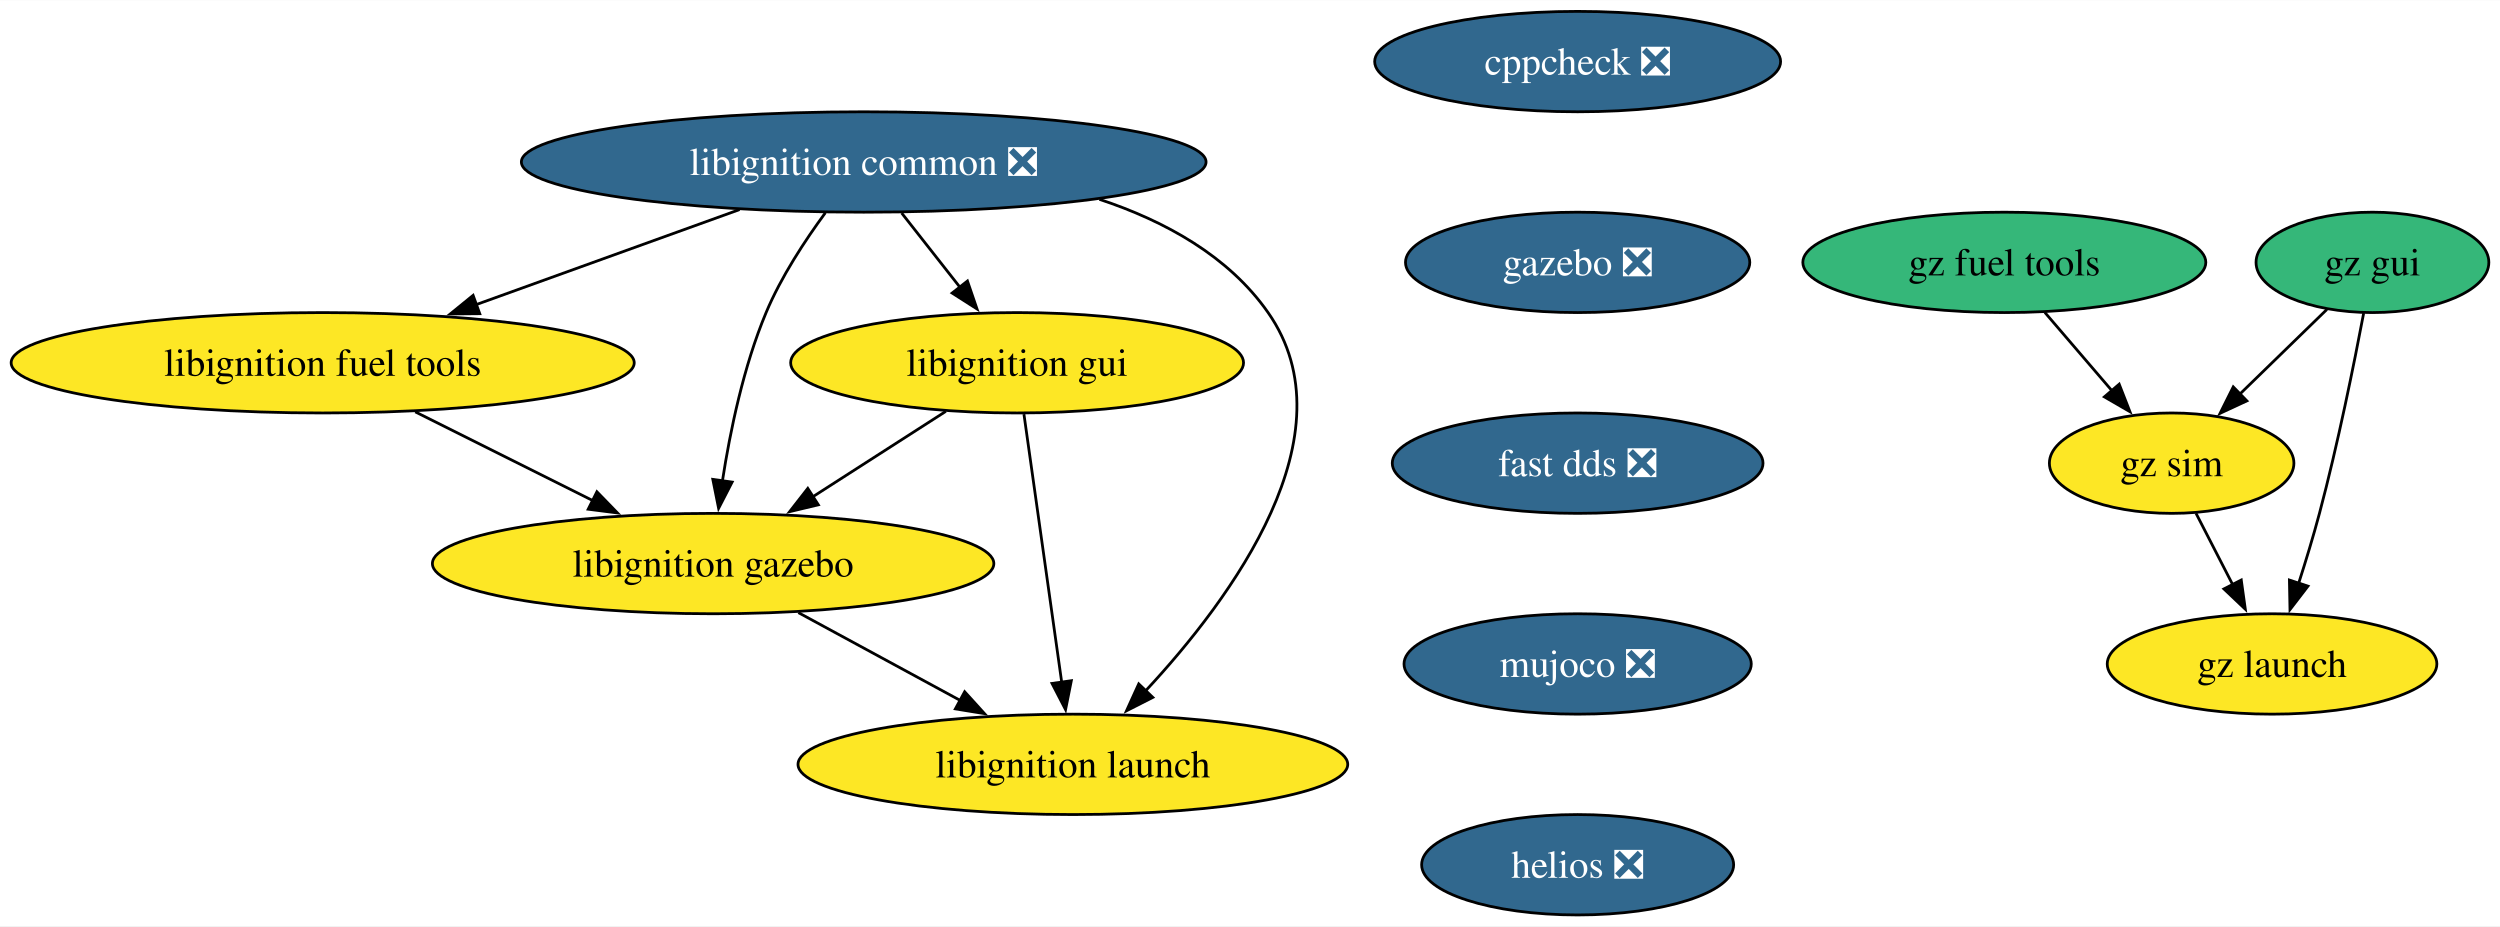
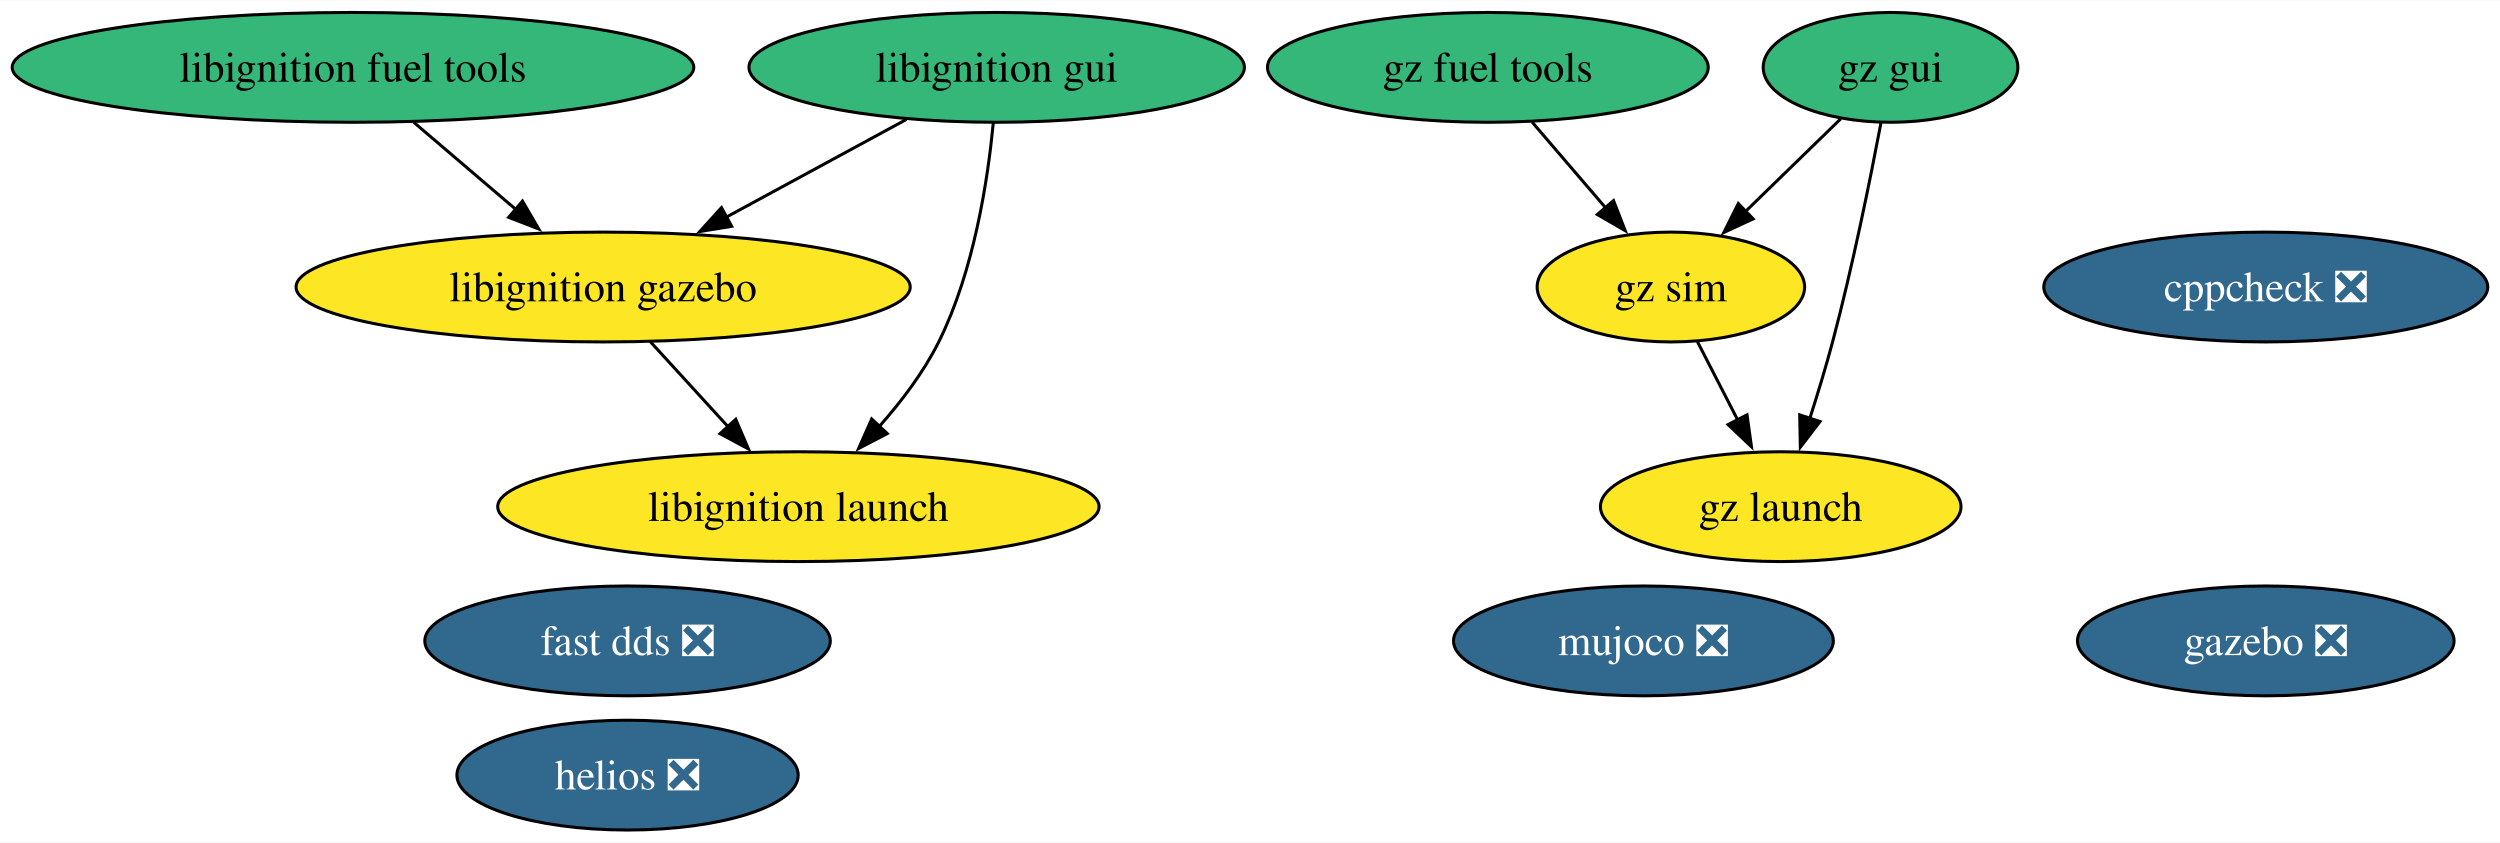
- <svg xmlns="http://www.w3.org/2000/svg" xmlns:xlink="http://www.w3.org/1999/xlink" width="896pt" height="332pt" viewBox="0.00 0.00 896.45 332.00">
-   <g id="graph0" class="graph" transform="scale(1 1) rotate(0) translate(4 328)">
-     <polygon fill="white" stroke="none" points="-4,4 -4,-328 892.45,-328 892.45,4 -4,4" />
+ <svg xmlns="http://www.w3.org/2000/svg" xmlns:xlink="http://www.w3.org/1999/xlink" width="819pt" height="276pt" viewBox="0.00 0.00 819.49 276.00">
+   <g id="graph0" class="graph" transform="scale(1 1) rotate(0) translate(4 272)">
+     <polygon fill="white" stroke="none" points="-4,4 -4,-272 815.49,-272 815.49,4 -4,4" />
    <g id="node1" class="node">
      <g id="a_node1">
        <a xlink:href="https://github.com/conda-forge/cppcheck-feedstock/pull/100" xlink:title="cppcheck ❎">
-           <ellipse fill="#31688e" stroke="black" cx="561.71" cy="-306" rx="72.78" ry="18" />
-           <text text-anchor="middle" x="561.71" y="-301.32" font-family="Times,serif" font-size="14.00" fill="white">cppcheck ❎</text>
+           <ellipse fill="#31688e" stroke="black" cx="738.71" cy="-178" rx="72.78" ry="18" />
+           <text text-anchor="middle" x="738.71" y="-173.32" font-family="Times,serif" font-size="14.00" fill="white">cppcheck ❎</text>
        </a>
      </g>
    </g>
    <g id="node2" class="node">
      <g id="a_node2">
        <a xlink:href="https://github.com/conda-forge/gazebo-feedstock/pull/238" xlink:title="gazebo ❎">
-           <ellipse fill="#31688e" stroke="black" cx="561.71" cy="-234" rx="61.73" ry="18" />
-           <text text-anchor="middle" x="561.71" y="-229.32" font-family="Times,serif" font-size="14.00" fill="white">gazebo ❎</text>
+           <ellipse fill="#31688e" stroke="black" cx="738.71" cy="-62" rx="61.73" ry="18" />
+           <text text-anchor="middle" x="738.71" y="-57.33" font-family="Times,serif" font-size="14.00" fill="white">gazebo ❎</text>
        </a>
      </g>
    </g>
    <g id="node3" class="node">
      <g id="a_node3">
+         <a xlink:href="https://github.com/conda-forge/libignition-fuel-tools-feedstock" xlink:title="libignition fuel tools">
+           <ellipse fill="#35b779" stroke="black" cx="111.71" cy="-250" rx="111.71" ry="18" />
+           <text text-anchor="middle" x="111.71" y="-245.32" font-family="Times,serif" font-size="14.00">libignition fuel tools</text>
+         </a>
+       </g>
+     </g>
+     <g id="node6" class="node">
+       <g id="a_node6">
+         <a xlink:href="https://github.com/conda-forge/libignition-gazebo-feedstock" xlink:title="libignition gazebo">
+           <ellipse fill="#fde725" stroke="black" cx="193.71" cy="-178" rx="100.66" ry="18" />
+           <text text-anchor="middle" x="193.71" y="-173.32" font-family="Times,serif" font-size="14.00">libignition gazebo</text>
+         </a>
+       </g>
+     </g>
+     <g id="edge1" class="edge">
+       <path fill="none" stroke="black" d="M131.56,-232.05C141.66,-223.43 154.11,-212.8 165.22,-203.32" />
+       <polygon fill="black" stroke="black" points="167.27,-206.17 172.61,-197.01 162.73,-200.84 167.27,-206.17" />
+     </g>
+     <g id="node4" class="node">
+       <g id="a_node4">
        <a xlink:href="https://github.com/conda-forge/fast-dds-feedstock/pull/17" xlink:title="fast dds ❎">
-           <ellipse fill="#31688e" stroke="black" cx="561.71" cy="-162" rx="66.47" ry="18" />
-           <text text-anchor="middle" x="561.71" y="-157.32" font-family="Times,serif" font-size="14.00" fill="white">fast dds ❎</text>
+           <ellipse fill="#31688e" stroke="black" cx="201.71" cy="-62" rx="66.47" ry="18" />
+           <text text-anchor="middle" x="201.71" y="-57.33" font-family="Times,serif" font-size="14.00" fill="white">fast dds ❎</text>
+         </a>
+       </g>
+     </g>
+     <g id="node5" class="node">
+       <g id="a_node5">
+         <a xlink:href="https://github.com/conda-forge/libignition-gui-feedstock" xlink:title="libignition gui">
+           <ellipse fill="#35b779" stroke="black" cx="322.71" cy="-250" rx="81.2" ry="18" />
+           <text text-anchor="middle" x="322.71" y="-245.32" font-family="Times,serif" font-size="14.00">libignition gui</text>
+         </a>
+       </g>
+     </g>
+     <g id="edge2" class="edge">
+       <path fill="none" stroke="black" d="M293.12,-232.94C275.59,-223.43 253.14,-211.25 234.01,-200.87" />
+       <polygon fill="black" stroke="black" points="235.85,-197.89 225.39,-196.19 232.51,-204.04 235.85,-197.89" />
+     </g>
+     <g id="node7" class="node">
+       <g id="a_node7">
+         <a xlink:href="https://github.com/conda-forge/libignition-launch-feedstock" xlink:title="libignition launch">
+           <ellipse fill="#fde725" stroke="black" cx="257.71" cy="-106" rx="98.56" ry="18" />
+           <text text-anchor="middle" x="257.71" y="-101.33" font-family="Times,serif" font-size="14.00">libignition launch</text>
+         </a>
+       </g>
+     </g>
+     <g id="edge3" class="edge">
+       <path fill="none" stroke="black" d="M321.59,-231.76C319.82,-213.19 315.27,-183.19 303.71,-160 298.76,-150.07 291.51,-140.5 284.22,-132.29" />
+       <polygon fill="black" stroke="black" points="286.84,-129.96 277.45,-125.06 281.74,-134.75 286.84,-129.96" />
+     </g>
+     <g id="edge4" class="edge">
+       <path fill="none" stroke="black" d="M209.2,-160.05C216.83,-151.71 226.18,-141.49 234.62,-132.25" />
+       <polygon fill="black" stroke="black" points="237.17,-134.65 241.34,-124.91 232.01,-129.92 237.17,-134.65" />
+     </g>
+     <g id="node8" class="node">
+       <g id="a_node8">
+         <a xlink:href="https://github.com/conda-forge/mujoco-feedstock/pull/75" xlink:title="mujoco ❎">
+           <ellipse fill="#31688e" stroke="black" cx="534.71" cy="-62" rx="62.26" ry="18" />
+           <text text-anchor="middle" x="534.71" y="-57.33" font-family="Times,serif" font-size="14.00" fill="white">mujoco ❎</text>
        </a>
      </g>
    </g>
    <g id="node9" class="node">
      <g id="a_node9">
-         <a xlink:href="https://github.com/conda-forge/mujoco-feedstock/pull/75" xlink:title="mujoco ❎">
-           <ellipse fill="#31688e" stroke="black" cx="561.71" cy="-90" rx="62.26" ry="18" />
-           <text text-anchor="middle" x="561.71" y="-85.33" font-family="Times,serif" font-size="14.00" fill="white">mujoco ❎</text>
-         </a>
-       </g>
-     </g>
-     <g id="node4" class="node">
-       <g id="a_node4">
-         <a xlink:href="https://github.com/conda-forge/libignition-common-feedstock/pull/69" xlink:title="libignition common ❎">
-           <ellipse fill="#31688e" stroke="black" cx="305.71" cy="-270" rx="122.76" ry="18" />
-           <text text-anchor="middle" x="305.71" y="-265.32" font-family="Times,serif" font-size="14.00" fill="white">libignition common ❎</text>
-         </a>
-       </g>
-     </g>
-     <g id="node5" class="node">
-       <g id="a_node5">
-         <a xlink:href="https://github.com/conda-forge/libignition-fuel-tools-feedstock" xlink:title="libignition fuel tools">
-           <ellipse fill="#fde725" stroke="black" cx="111.71" cy="-198" rx="111.71" ry="18" />
-           <text text-anchor="middle" x="111.71" y="-193.32" font-family="Times,serif" font-size="14.00">libignition fuel tools</text>
-         </a>
-       </g>
-     </g>
-     <g id="edge3" class="edge">
-       <path fill="none" stroke="black" d="M261.2,-252.94C233.11,-242.8 196.6,-229.63 166.7,-218.84" />
-       <polygon fill="black" stroke="black" points="168.03,-215.6 157.44,-215.5 165.65,-222.18 168.03,-215.6" />
-     </g>
-     <g id="node6" class="node">
-       <g id="a_node6">
-         <a xlink:href="https://github.com/conda-forge/libignition-gui-feedstock" xlink:title="libignition gui">
-           <ellipse fill="#fde725" stroke="black" cx="360.71" cy="-198" rx="81.2" ry="18" />
-           <text text-anchor="middle" x="360.71" y="-193.32" font-family="Times,serif" font-size="14.00">libignition gui</text>
-         </a>
-       </g>
-     </g>
-     <g id="edge4" class="edge">
-       <path fill="none" stroke="black" d="M319.31,-251.7C325.63,-243.64 333.29,-233.89 340.3,-224.98" />
-       <polygon fill="black" stroke="black" points="342.91,-227.32 346.34,-217.29 337.41,-223 342.91,-227.32" />
-     </g>
-     <g id="node7" class="node">
-       <g id="a_node7">
-         <a xlink:href="https://github.com/conda-forge/libignition-gazebo-feedstock" xlink:title="libignition gazebo">
-           <ellipse fill="#fde725" stroke="black" cx="251.71" cy="-126" rx="100.66" ry="18" />
-           <text text-anchor="middle" x="251.71" y="-121.33" font-family="Times,serif" font-size="14.00">libignition gazebo</text>
-         </a>
-       </g>
-     </g>
-     <g id="edge5" class="edge">
-       <path fill="none" stroke="black" d="M291.96,-251.79C284.65,-241.85 276.08,-228.81 270.71,-216 262.62,-196.7 257.82,-173.55 255.06,-155.7" />
-       <polygon fill="black" stroke="black" points="258.53,-155.22 253.68,-145.8 251.6,-156.19 258.53,-155.22" />
-     </g>
-     <g id="node8" class="node">
-       <g id="a_node8">
-         <a xlink:href="https://github.com/conda-forge/libignition-launch-feedstock" xlink:title="libignition launch">
-           <ellipse fill="#fde725" stroke="black" cx="380.71" cy="-54" rx="98.56" ry="18" />
-           <text text-anchor="middle" x="380.71" y="-49.33" font-family="Times,serif" font-size="14.00">libignition launch</text>
-         </a>
-       </g>
-     </g>
-     <g id="edge6" class="edge">
-       <path fill="none" stroke="black" d="M390.21,-256.62C413.63,-248.87 436.51,-236.32 450.71,-216 481.17,-172.43 437.64,-113.5 406.79,-80.36" />
-       <polygon fill="black" stroke="black" points="409.38,-78.01 399.94,-73.21 404.33,-82.85 409.38,-78.01" />
-     </g>
-     <g id="edge7" class="edge">
-       <path fill="none" stroke="black" d="M144.89,-180.41C163.98,-170.87 188.18,-158.77 208.72,-148.5" />
-       <polygon fill="black" stroke="black" points="210.04,-151.75 217.42,-144.15 206.91,-145.49 210.04,-151.75" />
-     </g>
-     <g id="edge8" class="edge">
-       <path fill="none" stroke="black" d="M335.16,-180.59C320.88,-171.42 302.87,-159.85 287.23,-149.81" />
-       <polygon fill="black" stroke="black" points="289.44,-147.07 279.14,-144.61 285.66,-152.96 289.44,-147.07" />
-     </g>
-     <g id="edge9" class="edge">
-       <path fill="none" stroke="black" d="M363.16,-179.59C366.54,-155.61 372.66,-112.14 376.71,-83.42" />
-       <polygon fill="black" stroke="black" points="380.16,-84 378.09,-73.61 373.23,-83.02 380.16,-84" />
-     </g>
-     <g id="edge10" class="edge">
-       <path fill="none" stroke="black" d="M282.28,-108.41C299.63,-99 321.56,-87.1 340.32,-76.92" />
-       <polygon fill="black" stroke="black" points="341.91,-80.04 349.03,-72.19 338.57,-73.89 341.91,-80.04" />
-     </g>
-     <g id="node10" class="node">
-       <g id="a_node10">
-         <a xlink:href="https://github.com/conda-forge/helios-feedstock/pull/18" xlink:title="helios ❎">
-           <ellipse fill="#31688e" stroke="black" cx="561.71" cy="-18" rx="55.94" ry="18" />
-           <text text-anchor="middle" x="561.71" y="-13.32" font-family="Times,serif" font-size="14.00" fill="white">helios ❎</text>
+         <a xlink:href="https://github.com/conda-forge/gz-fuel-tools-feedstock" xlink:title="gz fuel tools">
+           <ellipse fill="#35b779" stroke="black" cx="483.71" cy="-250" rx="72.25" ry="18" />
+           <text text-anchor="middle" x="483.71" y="-245.32" font-family="Times,serif" font-size="14.00">gz fuel tools</text>
        </a>
      </g>
    </g>
    <g id="node11" class="node">
      <g id="a_node11">
-         <a xlink:href="https://github.com/conda-forge/gz-fuel-tools-feedstock" xlink:title="gz fuel tools">
-           <ellipse fill="#35b779" stroke="black" cx="714.71" cy="-234" rx="72.25" ry="18" />
-           <text text-anchor="middle" x="714.71" y="-229.32" font-family="Times,serif" font-size="14.00">gz fuel tools</text>
+         <a xlink:href="https://github.com/conda-forge/gz-sim-feedstock" xlink:title="gz sim">
+           <ellipse fill="#fde725" stroke="black" cx="543.71" cy="-178" rx="43.84" ry="18" />
+           <text text-anchor="middle" x="543.71" y="-173.32" font-family="Times,serif" font-size="14.00">gz sim</text>
        </a>
      </g>
    </g>
-     <g id="node12" class="node">
-       <g id="a_node12">
-         <a xlink:href="https://github.com/conda-forge/gz-sim-feedstock" xlink:title="gz sim">
-           <ellipse fill="#fde725" stroke="black" cx="774.71" cy="-162" rx="43.84" ry="18" />
-           <text text-anchor="middle" x="774.71" y="-157.32" font-family="Times,serif" font-size="14.00">gz sim</text>
+     <g id="edge5" class="edge">
+       <path fill="none" stroke="black" d="M498.23,-232.05C505.49,-223.59 514.41,-213.19 522.42,-203.84" />
+       <polygon fill="black" stroke="black" points="524.9,-206.33 528.75,-196.46 519.58,-201.77 524.9,-206.33" />
+     </g>
+     <g id="node10" class="node">
+       <g id="a_node10">
+         <a xlink:href="https://github.com/conda-forge/gz-gui-feedstock" xlink:title="gz gui">
+           <ellipse fill="#35b779" stroke="black" cx="615.71" cy="-250" rx="41.74" ry="18" />
+           <text text-anchor="middle" x="615.71" y="-245.32" font-family="Times,serif" font-size="14.00">gz gui</text>
        </a>
      </g>
    </g>
-     <g id="edge13" class="edge">
-       <path fill="none" stroke="black" d="M729.24,-216.05C736.49,-207.59 745.41,-197.19 753.42,-187.84" />
-       <polygon fill="black" stroke="black" points="755.9,-190.33 759.75,-180.46 750.58,-185.77 755.9,-190.33" />
+     <g id="edge7" class="edge">
+       <path fill="none" stroke="black" d="M599.37,-233.12C590.17,-224.17 578.49,-212.81 568.21,-202.81" />
+       <polygon fill="black" stroke="black" points="570.68,-200.34 561.07,-195.88 565.8,-205.36 570.68,-200.34" />
+     </g>
+     <g id="node12" class="node">
+       <g id="a_node12">
+         <a xlink:href="https://github.com/conda-forge/gz-launch-feedstock" xlink:title="gz launch">
+           <ellipse fill="#fde725" stroke="black" cx="579.71" cy="-106" rx="59.1" ry="18" />
+           <text text-anchor="middle" x="579.71" y="-101.33" font-family="Times,serif" font-size="14.00">gz launch</text>
+         </a>
+       </g>
+     </g>
+     <g id="edge6" class="edge">
+       <path fill="none" stroke="black" d="M612.57,-231.82C609.16,-213.8 603.3,-184.73 596.71,-160 594.51,-151.75 591.81,-142.88 589.21,-134.8" />
+       <polygon fill="black" stroke="black" points="592.59,-133.9 586.14,-125.49 585.94,-136.09 592.59,-133.9" />
+     </g>
+     <g id="edge8" class="edge">
+       <path fill="none" stroke="black" d="M552.43,-160.05C556.39,-152.35 561.18,-143.03 565.64,-134.36" />
+       <polygon fill="black" stroke="black" points="568.67,-136.11 570.13,-125.62 562.45,-132.91 568.67,-136.11" />
    </g>
    <g id="node13" class="node">
      <g id="a_node13">
-         <a xlink:href="https://github.com/conda-forge/gz-launch-feedstock" xlink:title="gz launch">
-           <ellipse fill="#fde725" stroke="black" cx="810.71" cy="-90" rx="59.1" ry="18" />
-           <text text-anchor="middle" x="810.71" y="-85.33" font-family="Times,serif" font-size="14.00">gz launch</text>
+         <a xlink:href="https://github.com/conda-forge/helios-feedstock/pull/18" xlink:title="helios ❎">
+           <ellipse fill="#31688e" stroke="black" cx="201.71" cy="-18" rx="55.94" ry="18" />
+           <text text-anchor="middle" x="201.71" y="-13.32" font-family="Times,serif" font-size="14.00" fill="white">helios ❎</text>
        </a>
      </g>
    </g>
-     <g id="edge14" class="edge">
-       <path fill="none" stroke="black" d="M783.43,-144.05C787.39,-136.35 792.18,-127.03 796.64,-118.36" />
-       <polygon fill="black" stroke="black" points="799.67,-120.11 801.13,-109.62 793.45,-116.91 799.67,-120.11" />
-     </g>
-     <g id="node14" class="node">
-       <g id="a_node14">
-         <a xlink:href="https://github.com/conda-forge/gz-gui-feedstock" xlink:title="gz gui">
-           <ellipse fill="#35b779" stroke="black" cx="846.71" cy="-234" rx="41.74" ry="18" />
-           <text text-anchor="middle" x="846.71" y="-229.32" font-family="Times,serif" font-size="14.00">gz gui</text>
-         </a>
-       </g>
-     </g>
-     <g id="edge15" class="edge">
-       <path fill="none" stroke="black" d="M830.37,-217.12C821.17,-208.17 809.49,-196.81 799.21,-186.81" />
-       <polygon fill="black" stroke="black" points="801.68,-184.34 792.07,-179.88 796.8,-189.36 801.68,-184.34" />
-     </g>
-     <g id="edge16" class="edge">
-       <path fill="none" stroke="black" d="M843.57,-215.82C840.16,-197.8 834.3,-168.73 827.71,-144 825.51,-135.75 822.81,-126.88 820.21,-118.8" />
-       <polygon fill="black" stroke="black" points="823.59,-117.9 817.14,-109.49 816.94,-120.09 823.59,-117.9" />
-     </g>
  </g>
</svg>
